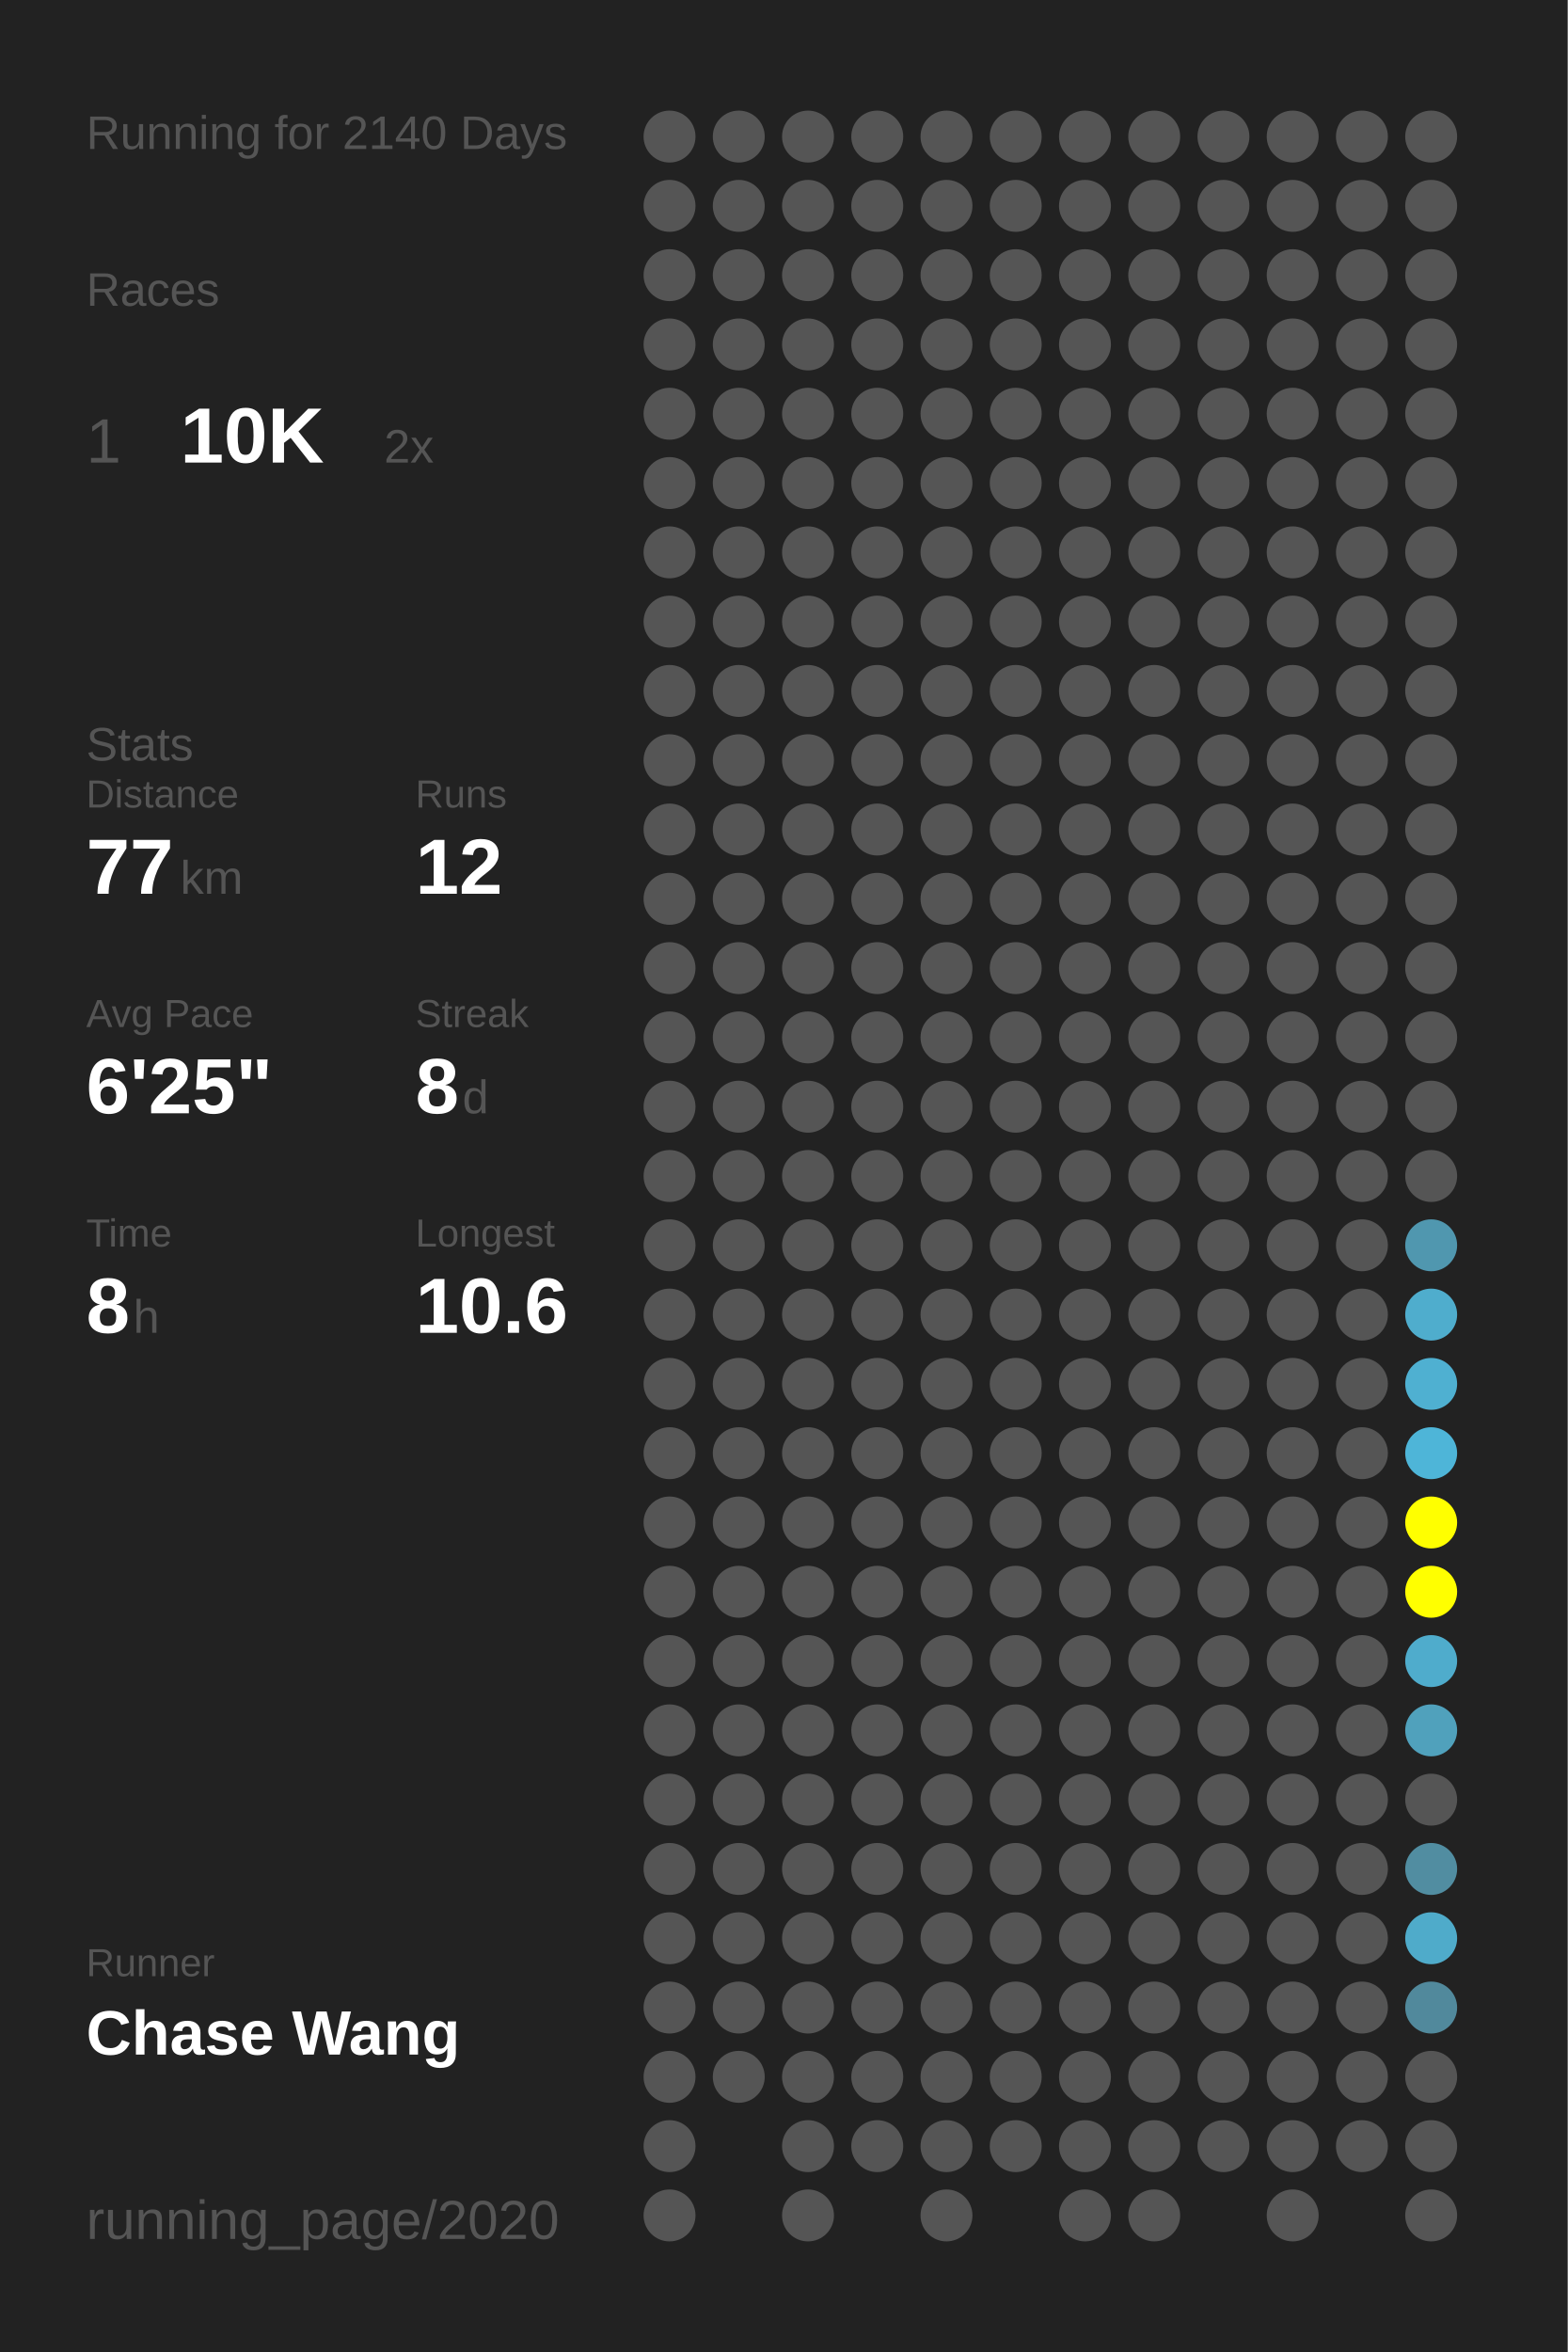
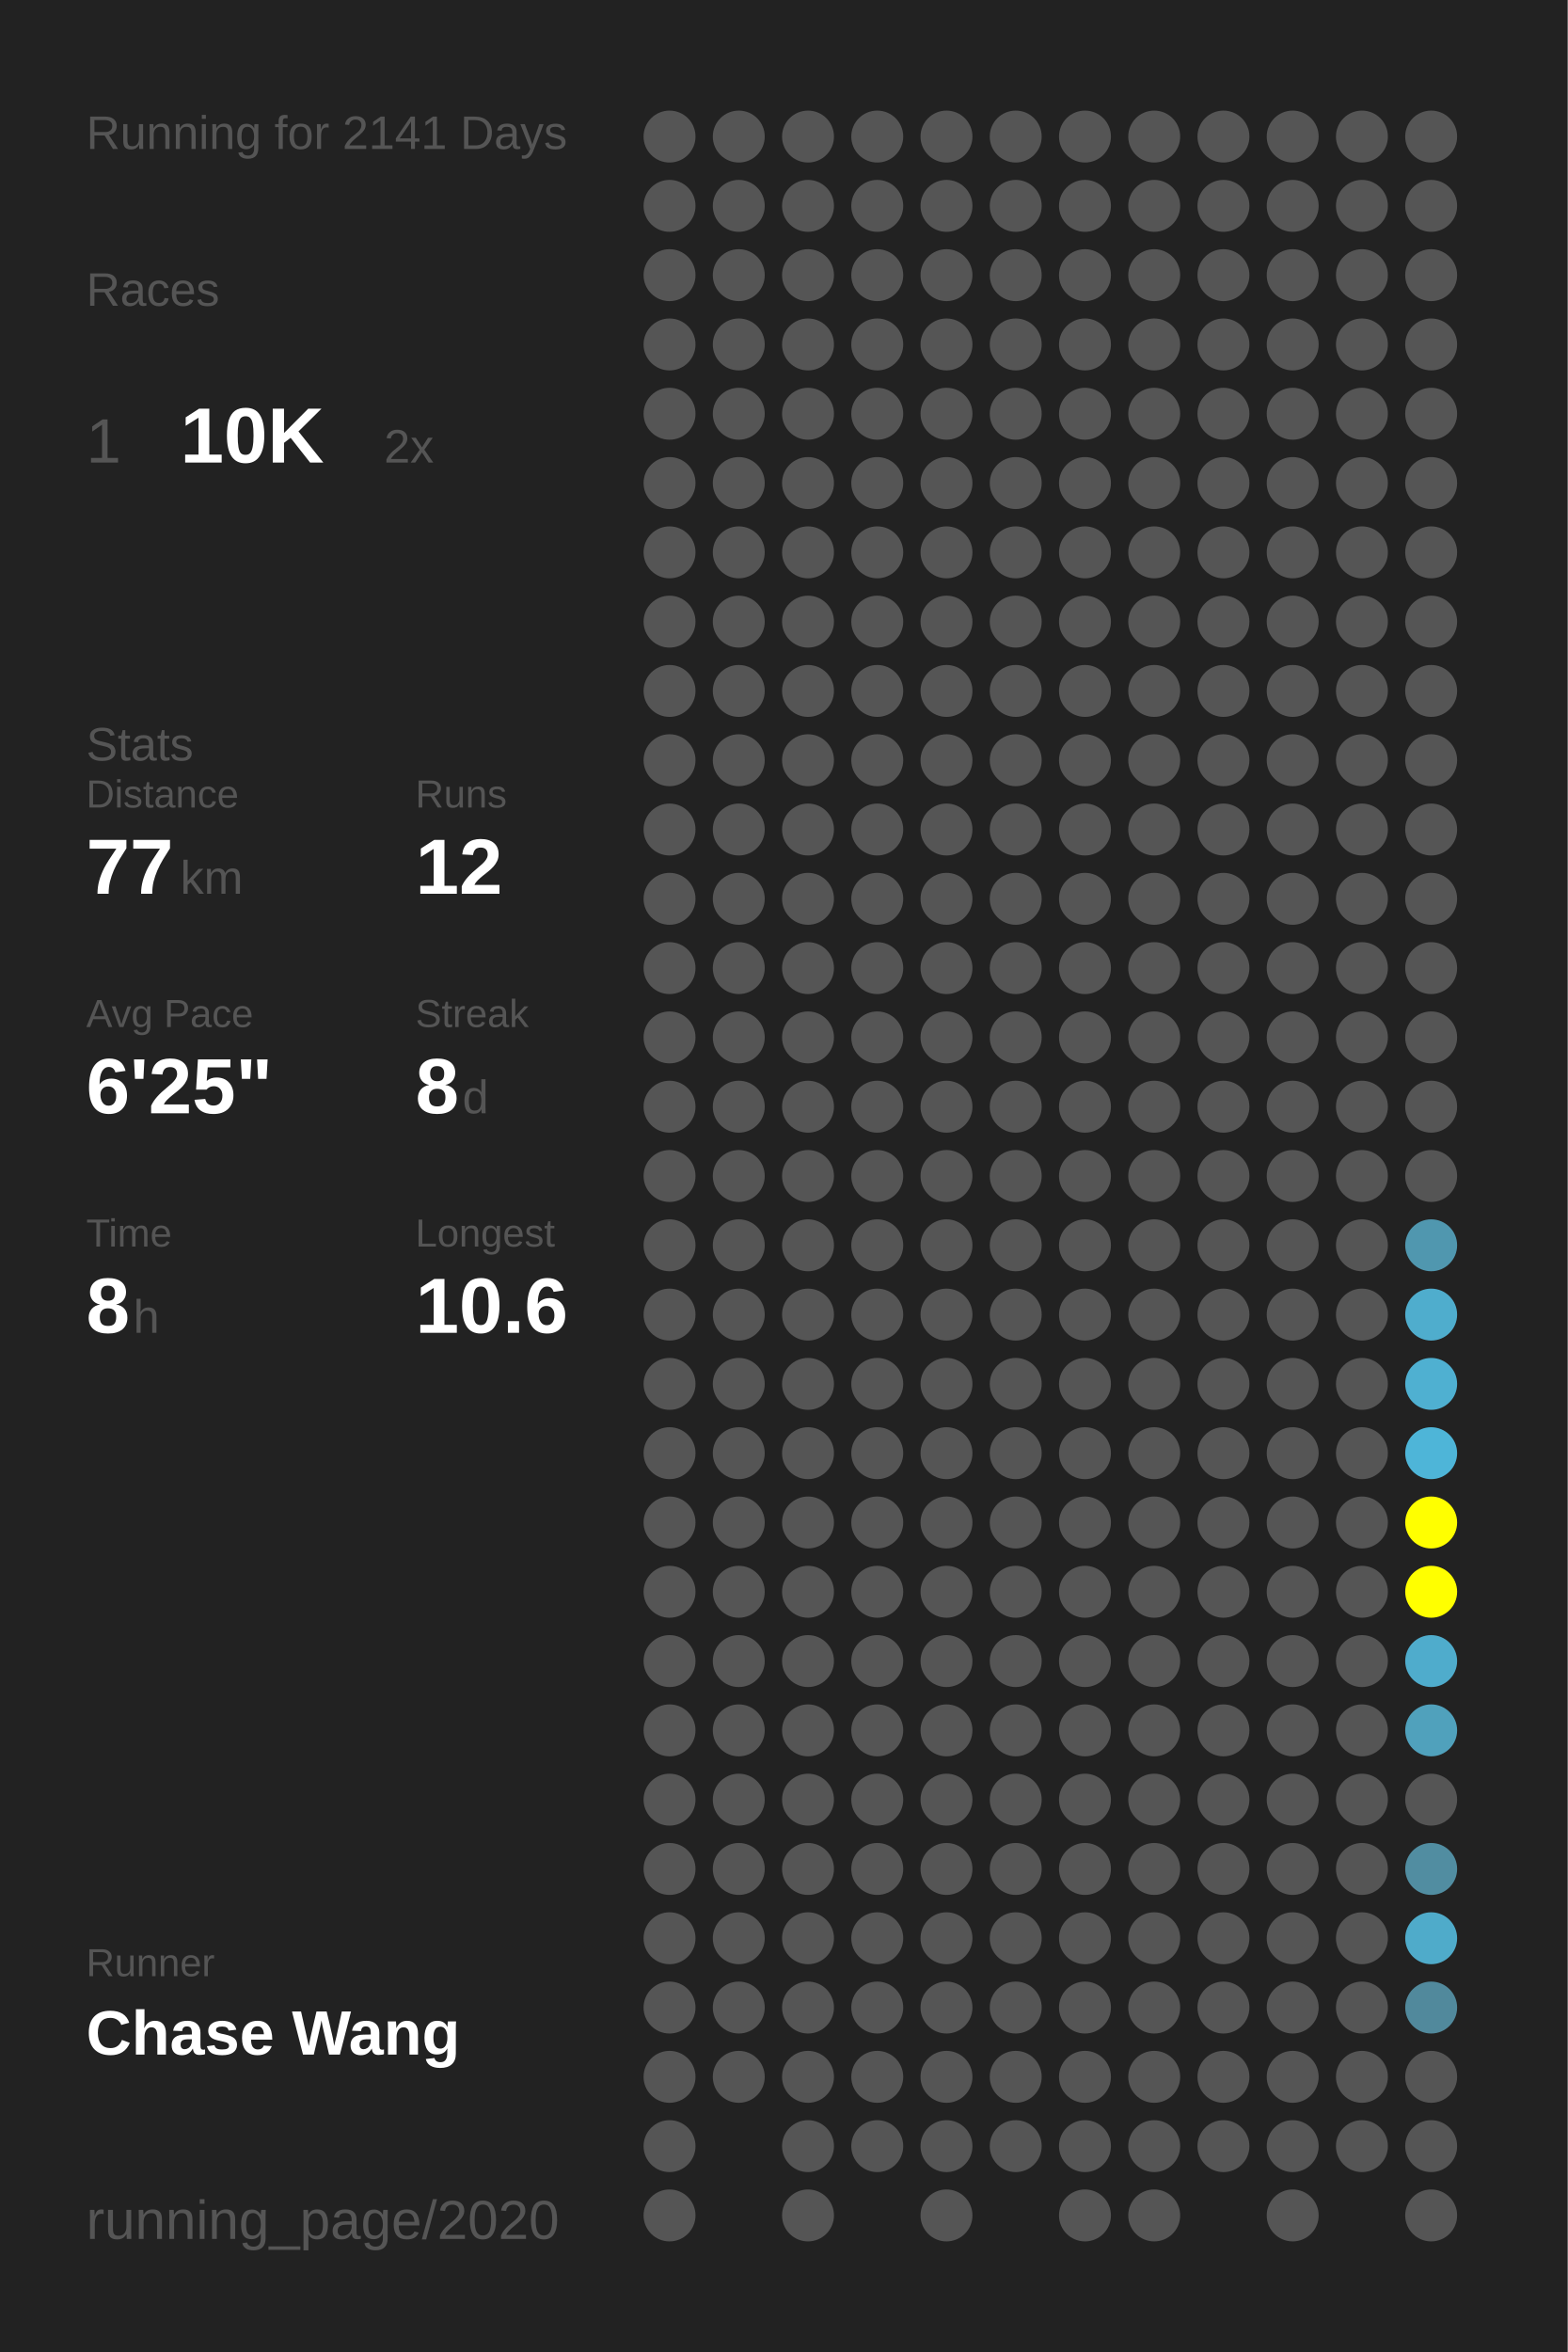
<svg xmlns="http://www.w3.org/2000/svg" baseProfile="full" height="300mm" version="1.1" viewBox="0,0,200,300" width="200mm">
  <defs />
  <rect fill="#222222" height="300" width="200" x="0" y="0" />
-   <text fill="#555555" style="font-size:6px; font-family:Arial;" x="11" y="19">Running for 2140 Days</text>
+   <text fill="#555555" style="font-size:6px; font-family:Arial;" x="11" y="19">Running for 2141 Days</text>
  <text fill="#555555" style="font-size:6px; font-family:Arial;" x="11" y="39">Races</text>
  <text fill="#555555" style="font-size:8px; font-family:Arial;" x="11" y="59">1</text>
  <text fill="#FFFFFF" style="font-size:10px; font-family:Arial; font-weight:bold;" x="23" y="59">10K</text>
  <text fill="#555555" style="font-size:6px; font-family:Arial;" x="49" y="59">2x</text>
  <text fill="#555555" style="font-size:6px; font-family:Arial;" x="11" y="97">Stats</text>
  <text fill="#555555" style="font-size:5px; font-family:Arial;" x="11" y="103">Distance</text>
  <text fill="#FFFFFF" style="font-size:10px; font-family:Arial; font-weight:bold;" x="11" y="114">77</text>
  <text fill="#555555" style="font-size:6px; font-family:Arial;" x="23" y="114">km</text>
  <text fill="#555555" style="font-size:5px; font-family:Arial;" x="53" y="103">Runs</text>
  <text fill="#FFFFFF" style="font-size:10px; font-family:Arial; font-weight:bold;" x="53" y="114">12</text>
  <text fill="#555555" style="font-size:5px; font-family:Arial;" x="11" y="131">Avg Pace</text>
  <text fill="#FFFFFF" style="font-size:10px; font-family:Arial; font-weight:bold;" x="11" y="142">6'25"</text>
  <text fill="#555555" style="font-size:5px; font-family:Arial;" x="53" y="131">Streak</text>
  <text fill="#FFFFFF" style="font-size:10px; font-family:Arial; font-weight:bold;" x="53" y="142">8</text>
  <text fill="#555555" style="font-size:6px; font-family:Arial;" x="59" y="142">d</text>
  <text fill="#555555" style="font-size:5px; font-family:Arial;" x="11" y="159">Time</text>
  <text fill="#FFFFFF" style="font-size:10px; font-family:Arial; font-weight:bold;" x="11" y="170">8</text>
  <text fill="#555555" style="font-size:6px; font-family:Arial;" x="17" y="170">h</text>
  <text fill="#555555" style="font-size:5px; font-family:Arial;" x="53" y="159">Longest</text>
  <text fill="#FFFFFF" style="font-size:10px; font-family:Arial; font-weight:bold;" x="53" y="170">10.6</text>
  <text fill="#555555" style="font-size:5px; font-family:Arial;" x="11" y="252.065">Runner</text>
  <text fill="#FFFFFF" style="font-size:8px; font-family:Arial; font-weight:bold;" x="11" y="262.065">Chase Wang</text>
  <text fill="#555555" style="font-size:7px; font-family:Arial;" x="11" y="285.581">running_page/2020</text>
  <circle cx="85.417" cy="17.419" fill="#555555" r="3.312" />
  <circle cx="85.417" cy="26.258" fill="#555555" r="3.312" />
  <circle cx="85.417" cy="35.097" fill="#555555" r="3.312" />
  <circle cx="85.417" cy="43.935" fill="#555555" r="3.312" />
  <circle cx="85.417" cy="52.774" fill="#555555" r="3.312" />
  <circle cx="85.417" cy="61.613" fill="#555555" r="3.312" />
  <circle cx="85.417" cy="70.452" fill="#555555" r="3.312" />
  <circle cx="85.417" cy="79.29" fill="#555555" r="3.312" />
  <circle cx="85.417" cy="88.129" fill="#555555" r="3.312" />
  <circle cx="85.417" cy="96.968" fill="#555555" r="3.312" />
  <circle cx="85.417" cy="105.806" fill="#555555" r="3.312" />
  <circle cx="85.417" cy="114.645" fill="#555555" r="3.312" />
  <circle cx="85.417" cy="123.484" fill="#555555" r="3.312" />
  <circle cx="85.417" cy="132.323" fill="#555555" r="3.312" />
  <circle cx="85.417" cy="141.161" fill="#555555" r="3.312" />
  <circle cx="85.417" cy="150" fill="#555555" r="3.312" />
  <circle cx="85.417" cy="158.839" fill="#555555" r="3.312" />
  <circle cx="85.417" cy="167.677" fill="#555555" r="3.312" />
  <circle cx="85.417" cy="176.516" fill="#555555" r="3.312" />
  <circle cx="85.417" cy="185.355" fill="#555555" r="3.312" />
  <circle cx="85.417" cy="194.194" fill="#555555" r="3.312" />
  <circle cx="85.417" cy="203.032" fill="#555555" r="3.312" />
  <circle cx="85.417" cy="211.871" fill="#555555" r="3.312" />
  <circle cx="85.417" cy="220.71" fill="#555555" r="3.312" />
  <circle cx="85.417" cy="229.548" fill="#555555" r="3.312" />
  <circle cx="85.417" cy="238.387" fill="#555555" r="3.312" />
  <circle cx="85.417" cy="247.226" fill="#555555" r="3.312" />
  <circle cx="85.417" cy="256.065" fill="#555555" r="3.312" />
  <circle cx="85.417" cy="264.903" fill="#555555" r="3.312" />
  <circle cx="85.417" cy="273.742" fill="#555555" r="3.312" />
  <circle cx="85.417" cy="282.581" fill="#555555" r="3.312" />
  <circle cx="94.25" cy="17.419" fill="#555555" r="3.312" />
  <circle cx="94.25" cy="26.258" fill="#555555" r="3.312" />
  <circle cx="94.25" cy="35.097" fill="#555555" r="3.312" />
  <circle cx="94.25" cy="43.935" fill="#555555" r="3.312" />
  <circle cx="94.25" cy="52.774" fill="#555555" r="3.312" />
  <circle cx="94.25" cy="61.613" fill="#555555" r="3.312" />
  <circle cx="94.25" cy="70.452" fill="#555555" r="3.312" />
  <circle cx="94.25" cy="79.29" fill="#555555" r="3.312" />
  <circle cx="94.25" cy="88.129" fill="#555555" r="3.312" />
  <circle cx="94.25" cy="96.968" fill="#555555" r="3.312" />
  <circle cx="94.25" cy="105.806" fill="#555555" r="3.312" />
  <circle cx="94.25" cy="114.645" fill="#555555" r="3.312" />
  <circle cx="94.25" cy="123.484" fill="#555555" r="3.312" />
  <circle cx="94.25" cy="132.323" fill="#555555" r="3.312" />
  <circle cx="94.25" cy="141.161" fill="#555555" r="3.312" />
  <circle cx="94.25" cy="150" fill="#555555" r="3.312" />
  <circle cx="94.25" cy="158.839" fill="#555555" r="3.312" />
  <circle cx="94.25" cy="167.677" fill="#555555" r="3.312" />
  <circle cx="94.25" cy="176.516" fill="#555555" r="3.312" />
  <circle cx="94.25" cy="185.355" fill="#555555" r="3.312" />
  <circle cx="94.25" cy="194.194" fill="#555555" r="3.312" />
  <circle cx="94.25" cy="203.032" fill="#555555" r="3.312" />
  <circle cx="94.25" cy="211.871" fill="#555555" r="3.312" />
  <circle cx="94.25" cy="220.71" fill="#555555" r="3.312" />
  <circle cx="94.25" cy="229.548" fill="#555555" r="3.312" />
  <circle cx="94.25" cy="238.387" fill="#555555" r="3.312" />
  <circle cx="94.25" cy="247.226" fill="#555555" r="3.312" />
  <circle cx="94.25" cy="256.065" fill="#555555" r="3.312" />
  <circle cx="94.25" cy="264.903" fill="#555555" r="3.312" />
  <circle cx="103.083" cy="17.419" fill="#555555" r="3.312" />
  <circle cx="103.083" cy="26.258" fill="#555555" r="3.312" />
  <circle cx="103.083" cy="35.097" fill="#555555" r="3.312" />
  <circle cx="103.083" cy="43.935" fill="#555555" r="3.312" />
  <circle cx="103.083" cy="52.774" fill="#555555" r="3.312" />
  <circle cx="103.083" cy="61.613" fill="#555555" r="3.312" />
  <circle cx="103.083" cy="70.452" fill="#555555" r="3.312" />
  <circle cx="103.083" cy="79.29" fill="#555555" r="3.312" />
  <circle cx="103.083" cy="88.129" fill="#555555" r="3.312" />
  <circle cx="103.083" cy="96.968" fill="#555555" r="3.312" />
  <circle cx="103.083" cy="105.806" fill="#555555" r="3.312" />
  <circle cx="103.083" cy="114.645" fill="#555555" r="3.312" />
  <circle cx="103.083" cy="123.484" fill="#555555" r="3.312" />
  <circle cx="103.083" cy="132.323" fill="#555555" r="3.312" />
  <circle cx="103.083" cy="141.161" fill="#555555" r="3.312" />
  <circle cx="103.083" cy="150" fill="#555555" r="3.312" />
  <circle cx="103.083" cy="158.839" fill="#555555" r="3.312" />
  <circle cx="103.083" cy="167.677" fill="#555555" r="3.312" />
  <circle cx="103.083" cy="176.516" fill="#555555" r="3.312" />
  <circle cx="103.083" cy="185.355" fill="#555555" r="3.312" />
  <circle cx="103.083" cy="194.194" fill="#555555" r="3.312" />
  <circle cx="103.083" cy="203.032" fill="#555555" r="3.312" />
  <circle cx="103.083" cy="211.871" fill="#555555" r="3.312" />
  <circle cx="103.083" cy="220.71" fill="#555555" r="3.312" />
  <circle cx="103.083" cy="229.548" fill="#555555" r="3.312" />
  <circle cx="103.083" cy="238.387" fill="#555555" r="3.312" />
  <circle cx="103.083" cy="247.226" fill="#555555" r="3.312" />
  <circle cx="103.083" cy="256.065" fill="#555555" r="3.312" />
  <circle cx="103.083" cy="264.903" fill="#555555" r="3.312" />
  <circle cx="103.083" cy="273.742" fill="#555555" r="3.312" />
  <circle cx="103.083" cy="282.581" fill="#555555" r="3.312" />
  <circle cx="111.917" cy="17.419" fill="#555555" r="3.312" />
  <circle cx="111.917" cy="26.258" fill="#555555" r="3.312" />
  <circle cx="111.917" cy="35.097" fill="#555555" r="3.312" />
  <circle cx="111.917" cy="43.935" fill="#555555" r="3.312" />
  <circle cx="111.917" cy="52.774" fill="#555555" r="3.312" />
  <circle cx="111.917" cy="61.613" fill="#555555" r="3.312" />
  <circle cx="111.917" cy="70.452" fill="#555555" r="3.312" />
  <circle cx="111.917" cy="79.29" fill="#555555" r="3.312" />
  <circle cx="111.917" cy="88.129" fill="#555555" r="3.312" />
  <circle cx="111.917" cy="96.968" fill="#555555" r="3.312" />
  <circle cx="111.917" cy="105.806" fill="#555555" r="3.312" />
  <circle cx="111.917" cy="114.645" fill="#555555" r="3.312" />
  <circle cx="111.917" cy="123.484" fill="#555555" r="3.312" />
  <circle cx="111.917" cy="132.323" fill="#555555" r="3.312" />
  <circle cx="111.917" cy="141.161" fill="#555555" r="3.312" />
  <circle cx="111.917" cy="150" fill="#555555" r="3.312" />
  <circle cx="111.917" cy="158.839" fill="#555555" r="3.312" />
  <circle cx="111.917" cy="167.677" fill="#555555" r="3.312" />
  <circle cx="111.917" cy="176.516" fill="#555555" r="3.312" />
  <circle cx="111.917" cy="185.355" fill="#555555" r="3.312" />
  <circle cx="111.917" cy="194.194" fill="#555555" r="3.312" />
  <circle cx="111.917" cy="203.032" fill="#555555" r="3.312" />
  <circle cx="111.917" cy="211.871" fill="#555555" r="3.312" />
  <circle cx="111.917" cy="220.71" fill="#555555" r="3.312" />
  <circle cx="111.917" cy="229.548" fill="#555555" r="3.312" />
  <circle cx="111.917" cy="238.387" fill="#555555" r="3.312" />
  <circle cx="111.917" cy="247.226" fill="#555555" r="3.312" />
  <circle cx="111.917" cy="256.065" fill="#555555" r="3.312" />
  <circle cx="111.917" cy="264.903" fill="#555555" r="3.312" />
  <circle cx="111.917" cy="273.742" fill="#555555" r="3.312" />
  <circle cx="120.75" cy="17.419" fill="#555555" r="3.312" />
  <circle cx="120.75" cy="26.258" fill="#555555" r="3.312" />
  <circle cx="120.75" cy="35.097" fill="#555555" r="3.312" />
  <circle cx="120.75" cy="43.935" fill="#555555" r="3.312" />
  <circle cx="120.75" cy="52.774" fill="#555555" r="3.312" />
  <circle cx="120.75" cy="61.613" fill="#555555" r="3.312" />
  <circle cx="120.75" cy="70.452" fill="#555555" r="3.312" />
  <circle cx="120.75" cy="79.29" fill="#555555" r="3.312" />
  <circle cx="120.75" cy="88.129" fill="#555555" r="3.312" />
  <circle cx="120.75" cy="96.968" fill="#555555" r="3.312" />
  <circle cx="120.75" cy="105.806" fill="#555555" r="3.312" />
  <circle cx="120.75" cy="114.645" fill="#555555" r="3.312" />
  <circle cx="120.75" cy="123.484" fill="#555555" r="3.312" />
  <circle cx="120.75" cy="132.323" fill="#555555" r="3.312" />
  <circle cx="120.75" cy="141.161" fill="#555555" r="3.312" />
  <circle cx="120.75" cy="150" fill="#555555" r="3.312" />
  <circle cx="120.75" cy="158.839" fill="#555555" r="3.312" />
  <circle cx="120.75" cy="167.677" fill="#555555" r="3.312" />
  <circle cx="120.75" cy="176.516" fill="#555555" r="3.312" />
  <circle cx="120.75" cy="185.355" fill="#555555" r="3.312" />
  <circle cx="120.75" cy="194.194" fill="#555555" r="3.312" />
  <circle cx="120.75" cy="203.032" fill="#555555" r="3.312" />
  <circle cx="120.75" cy="211.871" fill="#555555" r="3.312" />
  <circle cx="120.75" cy="220.71" fill="#555555" r="3.312" />
  <circle cx="120.75" cy="229.548" fill="#555555" r="3.312" />
  <circle cx="120.75" cy="238.387" fill="#555555" r="3.312" />
  <circle cx="120.75" cy="247.226" fill="#555555" r="3.312" />
  <circle cx="120.75" cy="256.065" fill="#555555" r="3.312" />
  <circle cx="120.75" cy="264.903" fill="#555555" r="3.312" />
  <circle cx="120.75" cy="273.742" fill="#555555" r="3.312" />
  <circle cx="120.75" cy="282.581" fill="#555555" r="3.312" />
  <circle cx="129.583" cy="17.419" fill="#555555" r="3.312" />
  <circle cx="129.583" cy="26.258" fill="#555555" r="3.312" />
  <circle cx="129.583" cy="35.097" fill="#555555" r="3.312" />
  <circle cx="129.583" cy="43.935" fill="#555555" r="3.312" />
  <circle cx="129.583" cy="52.774" fill="#555555" r="3.312" />
  <circle cx="129.583" cy="61.613" fill="#555555" r="3.312" />
  <circle cx="129.583" cy="70.452" fill="#555555" r="3.312" />
  <circle cx="129.583" cy="79.29" fill="#555555" r="3.312" />
  <circle cx="129.583" cy="88.129" fill="#555555" r="3.312" />
  <circle cx="129.583" cy="96.968" fill="#555555" r="3.312" />
  <circle cx="129.583" cy="105.806" fill="#555555" r="3.312" />
  <circle cx="129.583" cy="114.645" fill="#555555" r="3.312" />
  <circle cx="129.583" cy="123.484" fill="#555555" r="3.312" />
  <circle cx="129.583" cy="132.323" fill="#555555" r="3.312" />
  <circle cx="129.583" cy="141.161" fill="#555555" r="3.312" />
  <circle cx="129.583" cy="150" fill="#555555" r="3.312" />
  <circle cx="129.583" cy="158.839" fill="#555555" r="3.312" />
  <circle cx="129.583" cy="167.677" fill="#555555" r="3.312" />
  <circle cx="129.583" cy="176.516" fill="#555555" r="3.312" />
  <circle cx="129.583" cy="185.355" fill="#555555" r="3.312" />
  <circle cx="129.583" cy="194.194" fill="#555555" r="3.312" />
  <circle cx="129.583" cy="203.032" fill="#555555" r="3.312" />
  <circle cx="129.583" cy="211.871" fill="#555555" r="3.312" />
  <circle cx="129.583" cy="220.71" fill="#555555" r="3.312" />
  <circle cx="129.583" cy="229.548" fill="#555555" r="3.312" />
  <circle cx="129.583" cy="238.387" fill="#555555" r="3.312" />
  <circle cx="129.583" cy="247.226" fill="#555555" r="3.312" />
  <circle cx="129.583" cy="256.065" fill="#555555" r="3.312" />
  <circle cx="129.583" cy="264.903" fill="#555555" r="3.312" />
  <circle cx="129.583" cy="273.742" fill="#555555" r="3.312" />
  <circle cx="138.417" cy="17.419" fill="#555555" r="3.312" />
  <circle cx="138.417" cy="26.258" fill="#555555" r="3.312" />
  <circle cx="138.417" cy="35.097" fill="#555555" r="3.312" />
  <circle cx="138.417" cy="43.935" fill="#555555" r="3.312" />
  <circle cx="138.417" cy="52.774" fill="#555555" r="3.312" />
  <circle cx="138.417" cy="61.613" fill="#555555" r="3.312" />
  <circle cx="138.417" cy="70.452" fill="#555555" r="3.312" />
  <circle cx="138.417" cy="79.29" fill="#555555" r="3.312" />
  <circle cx="138.417" cy="88.129" fill="#555555" r="3.312" />
  <circle cx="138.417" cy="96.968" fill="#555555" r="3.312" />
  <circle cx="138.417" cy="105.806" fill="#555555" r="3.312" />
  <circle cx="138.417" cy="114.645" fill="#555555" r="3.312" />
  <circle cx="138.417" cy="123.484" fill="#555555" r="3.312" />
  <circle cx="138.417" cy="132.323" fill="#555555" r="3.312" />
  <circle cx="138.417" cy="141.161" fill="#555555" r="3.312" />
  <circle cx="138.417" cy="150" fill="#555555" r="3.312" />
  <circle cx="138.417" cy="158.839" fill="#555555" r="3.312" />
  <circle cx="138.417" cy="167.677" fill="#555555" r="3.312" />
  <circle cx="138.417" cy="176.516" fill="#555555" r="3.312" />
  <circle cx="138.417" cy="185.355" fill="#555555" r="3.312" />
  <circle cx="138.417" cy="194.194" fill="#555555" r="3.312" />
  <circle cx="138.417" cy="203.032" fill="#555555" r="3.312" />
  <circle cx="138.417" cy="211.871" fill="#555555" r="3.312" />
  <circle cx="138.417" cy="220.71" fill="#555555" r="3.312" />
  <circle cx="138.417" cy="229.548" fill="#555555" r="3.312" />
  <circle cx="138.417" cy="238.387" fill="#555555" r="3.312" />
  <circle cx="138.417" cy="247.226" fill="#555555" r="3.312" />
  <circle cx="138.417" cy="256.065" fill="#555555" r="3.312" />
  <circle cx="138.417" cy="264.903" fill="#555555" r="3.312" />
  <circle cx="138.417" cy="273.742" fill="#555555" r="3.312" />
  <circle cx="138.417" cy="282.581" fill="#555555" r="3.312" />
  <circle cx="147.25" cy="17.419" fill="#555555" r="3.312" />
  <circle cx="147.25" cy="26.258" fill="#555555" r="3.312" />
  <circle cx="147.25" cy="35.097" fill="#555555" r="3.312" />
  <circle cx="147.25" cy="43.935" fill="#555555" r="3.312" />
  <circle cx="147.25" cy="52.774" fill="#555555" r="3.312" />
  <circle cx="147.25" cy="61.613" fill="#555555" r="3.312" />
  <circle cx="147.25" cy="70.452" fill="#555555" r="3.312" />
  <circle cx="147.25" cy="79.29" fill="#555555" r="3.312" />
  <circle cx="147.25" cy="88.129" fill="#555555" r="3.312" />
  <circle cx="147.25" cy="96.968" fill="#555555" r="3.312" />
  <circle cx="147.25" cy="105.806" fill="#555555" r="3.312" />
  <circle cx="147.25" cy="114.645" fill="#555555" r="3.312" />
  <circle cx="147.25" cy="123.484" fill="#555555" r="3.312" />
  <circle cx="147.25" cy="132.323" fill="#555555" r="3.312" />
  <circle cx="147.25" cy="141.161" fill="#555555" r="3.312" />
  <circle cx="147.25" cy="150" fill="#555555" r="3.312" />
  <circle cx="147.25" cy="158.839" fill="#555555" r="3.312" />
  <circle cx="147.25" cy="167.677" fill="#555555" r="3.312" />
  <circle cx="147.25" cy="176.516" fill="#555555" r="3.312" />
  <circle cx="147.25" cy="185.355" fill="#555555" r="3.312" />
  <circle cx="147.25" cy="194.194" fill="#555555" r="3.312" />
  <circle cx="147.25" cy="203.032" fill="#555555" r="3.312" />
  <circle cx="147.25" cy="211.871" fill="#555555" r="3.312" />
  <circle cx="147.25" cy="220.71" fill="#555555" r="3.312" />
  <circle cx="147.25" cy="229.548" fill="#555555" r="3.312" />
  <circle cx="147.25" cy="238.387" fill="#555555" r="3.312" />
  <circle cx="147.25" cy="247.226" fill="#555555" r="3.312" />
  <circle cx="147.25" cy="256.065" fill="#555555" r="3.312" />
  <circle cx="147.25" cy="264.903" fill="#555555" r="3.312" />
  <circle cx="147.25" cy="273.742" fill="#555555" r="3.312" />
  <circle cx="147.25" cy="282.581" fill="#555555" r="3.312" />
  <circle cx="156.083" cy="17.419" fill="#555555" r="3.312" />
  <circle cx="156.083" cy="26.258" fill="#555555" r="3.312" />
  <circle cx="156.083" cy="35.097" fill="#555555" r="3.312" />
  <circle cx="156.083" cy="43.935" fill="#555555" r="3.312" />
  <circle cx="156.083" cy="52.774" fill="#555555" r="3.312" />
  <circle cx="156.083" cy="61.613" fill="#555555" r="3.312" />
  <circle cx="156.083" cy="70.452" fill="#555555" r="3.312" />
  <circle cx="156.083" cy="79.29" fill="#555555" r="3.312" />
  <circle cx="156.083" cy="88.129" fill="#555555" r="3.312" />
  <circle cx="156.083" cy="96.968" fill="#555555" r="3.312" />
  <circle cx="156.083" cy="105.806" fill="#555555" r="3.312" />
  <circle cx="156.083" cy="114.645" fill="#555555" r="3.312" />
  <circle cx="156.083" cy="123.484" fill="#555555" r="3.312" />
  <circle cx="156.083" cy="132.323" fill="#555555" r="3.312" />
  <circle cx="156.083" cy="141.161" fill="#555555" r="3.312" />
  <circle cx="156.083" cy="150" fill="#555555" r="3.312" />
  <circle cx="156.083" cy="158.839" fill="#555555" r="3.312" />
  <circle cx="156.083" cy="167.677" fill="#555555" r="3.312" />
  <circle cx="156.083" cy="176.516" fill="#555555" r="3.312" />
  <circle cx="156.083" cy="185.355" fill="#555555" r="3.312" />
  <circle cx="156.083" cy="194.194" fill="#555555" r="3.312" />
  <circle cx="156.083" cy="203.032" fill="#555555" r="3.312" />
  <circle cx="156.083" cy="211.871" fill="#555555" r="3.312" />
  <circle cx="156.083" cy="220.71" fill="#555555" r="3.312" />
  <circle cx="156.083" cy="229.548" fill="#555555" r="3.312" />
  <circle cx="156.083" cy="238.387" fill="#555555" r="3.312" />
  <circle cx="156.083" cy="247.226" fill="#555555" r="3.312" />
  <circle cx="156.083" cy="256.065" fill="#555555" r="3.312" />
  <circle cx="156.083" cy="264.903" fill="#555555" r="3.312" />
  <circle cx="156.083" cy="273.742" fill="#555555" r="3.312" />
  <circle cx="164.917" cy="17.419" fill="#555555" r="3.312" />
  <circle cx="164.917" cy="26.258" fill="#555555" r="3.312" />
  <circle cx="164.917" cy="35.097" fill="#555555" r="3.312" />
  <circle cx="164.917" cy="43.935" fill="#555555" r="3.312" />
  <circle cx="164.917" cy="52.774" fill="#555555" r="3.312" />
  <circle cx="164.917" cy="61.613" fill="#555555" r="3.312" />
  <circle cx="164.917" cy="70.452" fill="#555555" r="3.312" />
  <circle cx="164.917" cy="79.29" fill="#555555" r="3.312" />
  <circle cx="164.917" cy="88.129" fill="#555555" r="3.312" />
  <circle cx="164.917" cy="96.968" fill="#555555" r="3.312" />
  <circle cx="164.917" cy="105.806" fill="#555555" r="3.312" />
  <circle cx="164.917" cy="114.645" fill="#555555" r="3.312" />
  <circle cx="164.917" cy="123.484" fill="#555555" r="3.312" />
  <circle cx="164.917" cy="132.323" fill="#555555" r="3.312" />
  <circle cx="164.917" cy="141.161" fill="#555555" r="3.312" />
  <circle cx="164.917" cy="150" fill="#555555" r="3.312" />
  <circle cx="164.917" cy="158.839" fill="#555555" r="3.312" />
  <circle cx="164.917" cy="167.677" fill="#555555" r="3.312" />
  <circle cx="164.917" cy="176.516" fill="#555555" r="3.312" />
  <circle cx="164.917" cy="185.355" fill="#555555" r="3.312" />
  <circle cx="164.917" cy="194.194" fill="#555555" r="3.312" />
  <circle cx="164.917" cy="203.032" fill="#555555" r="3.312" />
  <circle cx="164.917" cy="211.871" fill="#555555" r="3.312" />
  <circle cx="164.917" cy="220.71" fill="#555555" r="3.312" />
  <circle cx="164.917" cy="229.548" fill="#555555" r="3.312" />
  <circle cx="164.917" cy="238.387" fill="#555555" r="3.312" />
  <circle cx="164.917" cy="247.226" fill="#555555" r="3.312" />
  <circle cx="164.917" cy="256.065" fill="#555555" r="3.312" />
  <circle cx="164.917" cy="264.903" fill="#555555" r="3.312" />
  <circle cx="164.917" cy="273.742" fill="#555555" r="3.312" />
  <circle cx="164.917" cy="282.581" fill="#555555" r="3.312" />
  <circle cx="173.75" cy="17.419" fill="#555555" r="3.312" />
  <circle cx="173.75" cy="26.258" fill="#555555" r="3.312" />
  <circle cx="173.75" cy="35.097" fill="#555555" r="3.312" />
  <circle cx="173.75" cy="43.935" fill="#555555" r="3.312" />
  <circle cx="173.75" cy="52.774" fill="#555555" r="3.312" />
  <circle cx="173.75" cy="61.613" fill="#555555" r="3.312" />
  <circle cx="173.75" cy="70.452" fill="#555555" r="3.312" />
  <circle cx="173.75" cy="79.29" fill="#555555" r="3.312" />
  <circle cx="173.75" cy="88.129" fill="#555555" r="3.312" />
  <circle cx="173.75" cy="96.968" fill="#555555" r="3.312" />
  <circle cx="173.75" cy="105.806" fill="#555555" r="3.312" />
  <circle cx="173.75" cy="114.645" fill="#555555" r="3.312" />
  <circle cx="173.75" cy="123.484" fill="#555555" r="3.312" />
  <circle cx="173.75" cy="132.323" fill="#555555" r="3.312" />
  <circle cx="173.75" cy="141.161" fill="#555555" r="3.312" />
  <circle cx="173.75" cy="150" fill="#555555" r="3.312" />
  <circle cx="173.75" cy="158.839" fill="#555555" r="3.312" />
  <circle cx="173.75" cy="167.677" fill="#555555" r="3.312" />
  <circle cx="173.75" cy="176.516" fill="#555555" r="3.312" />
  <circle cx="173.75" cy="185.355" fill="#555555" r="3.312" />
  <circle cx="173.75" cy="194.194" fill="#555555" r="3.312" />
  <circle cx="173.75" cy="203.032" fill="#555555" r="3.312" />
  <circle cx="173.75" cy="211.871" fill="#555555" r="3.312" />
  <circle cx="173.75" cy="220.71" fill="#555555" r="3.312" />
  <circle cx="173.75" cy="229.548" fill="#555555" r="3.312" />
  <circle cx="173.75" cy="238.387" fill="#555555" r="3.312" />
  <circle cx="173.75" cy="247.226" fill="#555555" r="3.312" />
  <circle cx="173.75" cy="256.065" fill="#555555" r="3.312" />
  <circle cx="173.75" cy="264.903" fill="#555555" r="3.312" />
  <circle cx="173.75" cy="273.742" fill="#555555" r="3.312" />
  <circle cx="182.583" cy="17.419" fill="#555555" r="3.312" />
  <circle cx="182.583" cy="26.258" fill="#555555" r="3.312" />
  <circle cx="182.583" cy="35.097" fill="#555555" r="3.312" />
  <circle cx="182.583" cy="43.935" fill="#555555" r="3.312" />
  <circle cx="182.583" cy="52.774" fill="#555555" r="3.312" />
  <circle cx="182.583" cy="61.613" fill="#555555" r="3.312" />
  <circle cx="182.583" cy="70.452" fill="#555555" r="3.312" />
  <circle cx="182.583" cy="79.29" fill="#555555" r="3.312" />
  <circle cx="182.583" cy="88.129" fill="#555555" r="3.312" />
  <circle cx="182.583" cy="96.968" fill="#555555" r="3.312" />
  <circle cx="182.583" cy="105.806" fill="#555555" r="3.312" />
  <circle cx="182.583" cy="114.645" fill="#555555" r="3.312" />
  <circle cx="182.583" cy="123.484" fill="#555555" r="3.312" />
  <circle cx="182.583" cy="132.323" fill="#555555" r="3.312" />
  <circle cx="182.583" cy="141.161" fill="#555555" r="3.312" />
  <circle cx="182.583" cy="150" fill="#555555" r="3.312" />
  <circle cx="182.583" cy="158.839" fill="#5097af" r="3.312" />
  <circle cx="182.583" cy="167.677" fill="#4fadcd" r="3.312" />
  <circle cx="182.583" cy="176.516" fill="#4fb0d1" r="3.312" />
  <circle cx="182.583" cy="185.355" fill="#4eb5d8" r="3.312" />
  <circle cx="182.583" cy="194.194" fill="#FFFF00" r="3.312" />
  <circle cx="182.583" cy="203.032" fill="#FFFF00" r="3.312" />
  <circle cx="182.583" cy="211.871" fill="#4faccc" r="3.312" />
  <circle cx="182.583" cy="220.71" fill="#50a1bc" r="3.312" />
  <circle cx="182.583" cy="229.548" fill="#555555" r="3.312" />
  <circle cx="182.583" cy="238.387" fill="#518da1" r="3.312" />
  <circle cx="182.583" cy="247.226" fill="#4fabca" r="3.312" />
  <circle cx="182.583" cy="256.065" fill="#51899c" r="3.312" />
  <circle cx="182.583" cy="264.903" fill="#555555" r="3.312" />
  <circle cx="182.583" cy="273.742" fill="#555555" r="3.312" />
  <circle cx="182.583" cy="282.581" fill="#555555" r="3.312" />
</svg>
